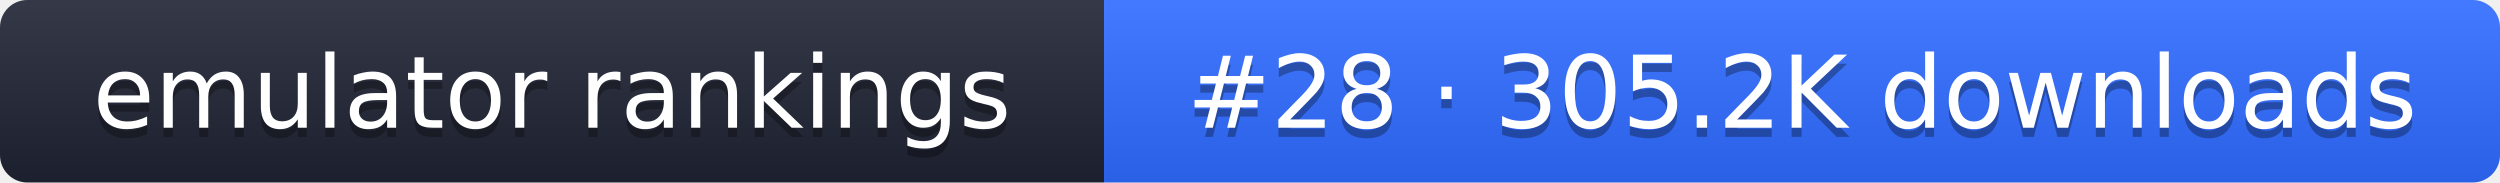
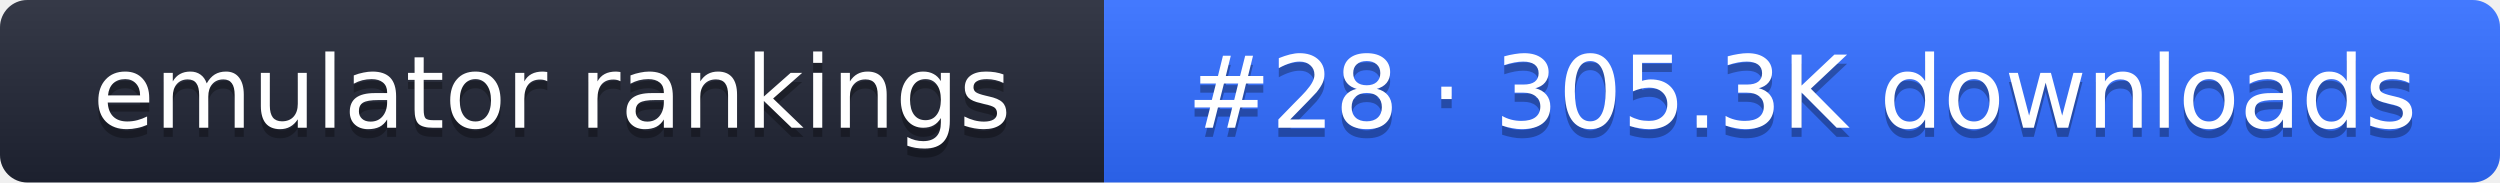
- <svg xmlns="http://www.w3.org/2000/svg" width="274" height="20" role="img" aria-label="emulator rankings: #28 · 305.2K downloads">
+ <svg xmlns="http://www.w3.org/2000/svg" width="274" height="20" role="img" aria-label="emulator rankings: #28 · 305.3K downloads">
  <linearGradient id="g" x2="0" y2="100%">
    <stop offset="0" stop-color="#fff" stop-opacity=".1" />
    <stop offset="1" stop-opacity=".1" />
  </linearGradient>
  <clipPath id="r">
    <rect width="274" height="20" rx="3" fill="#fff" />
  </clipPath>
  <g clip-path="url(#r)">
    <rect width="121" height="20" fill="#1f2433" />
    <rect x="121" width="153" height="20" fill="#2f6bff" />
    <rect width="274" height="20" fill="url(#g)" />
  </g>
  <g fill="#fff" text-anchor="middle" font-family="Verdana,DejaVu Sans,sans-serif" font-size="11">
    <text x="60.5" y="15" fill="#010101" fill-opacity=".3">emulator rankings</text>
    <text x="60.5" y="14">emulator rankings</text>
-     <text x="197.5" y="15" fill="#010101" fill-opacity=".3">#28 · 305.2K downloads</text>
-     <text x="197.5" y="14">#28 · 305.2K downloads</text>
+     <text x="197.5" y="15" fill="#010101" fill-opacity=".3">#28 · 305.3K downloads</text>
+     <text x="197.5" y="14">#28 · 305.3K downloads</text>
  </g>
</svg>
